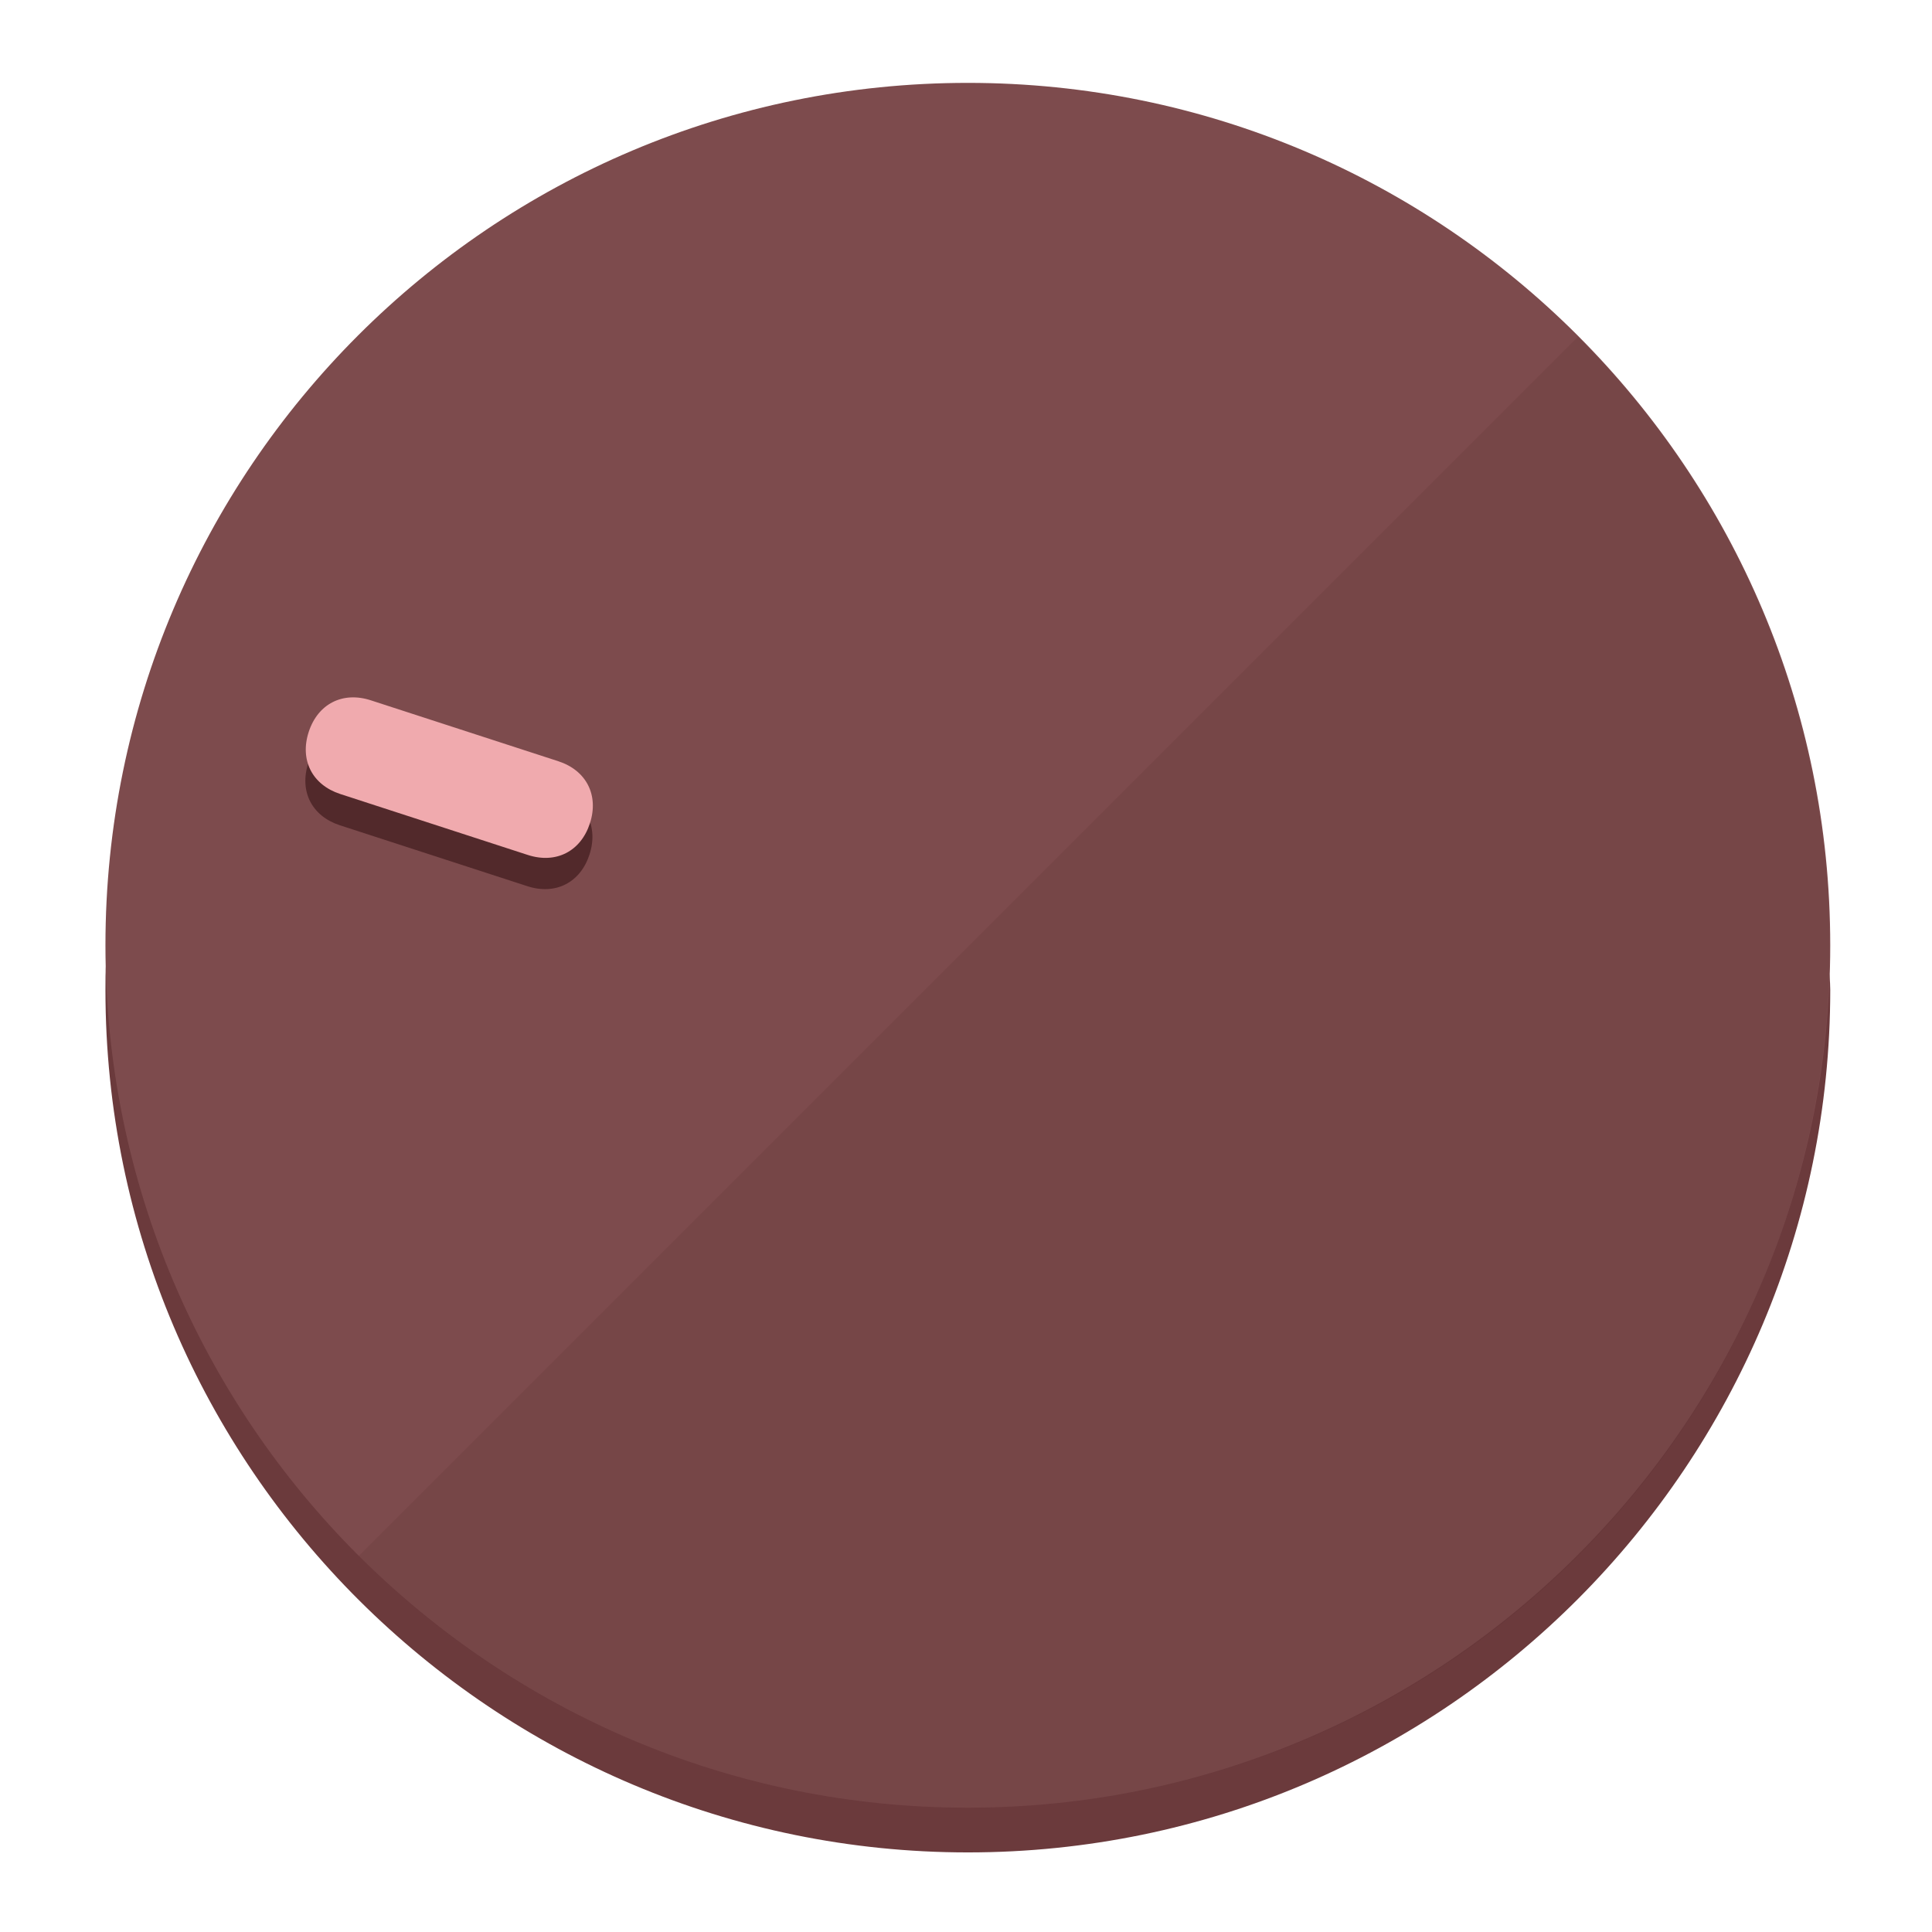
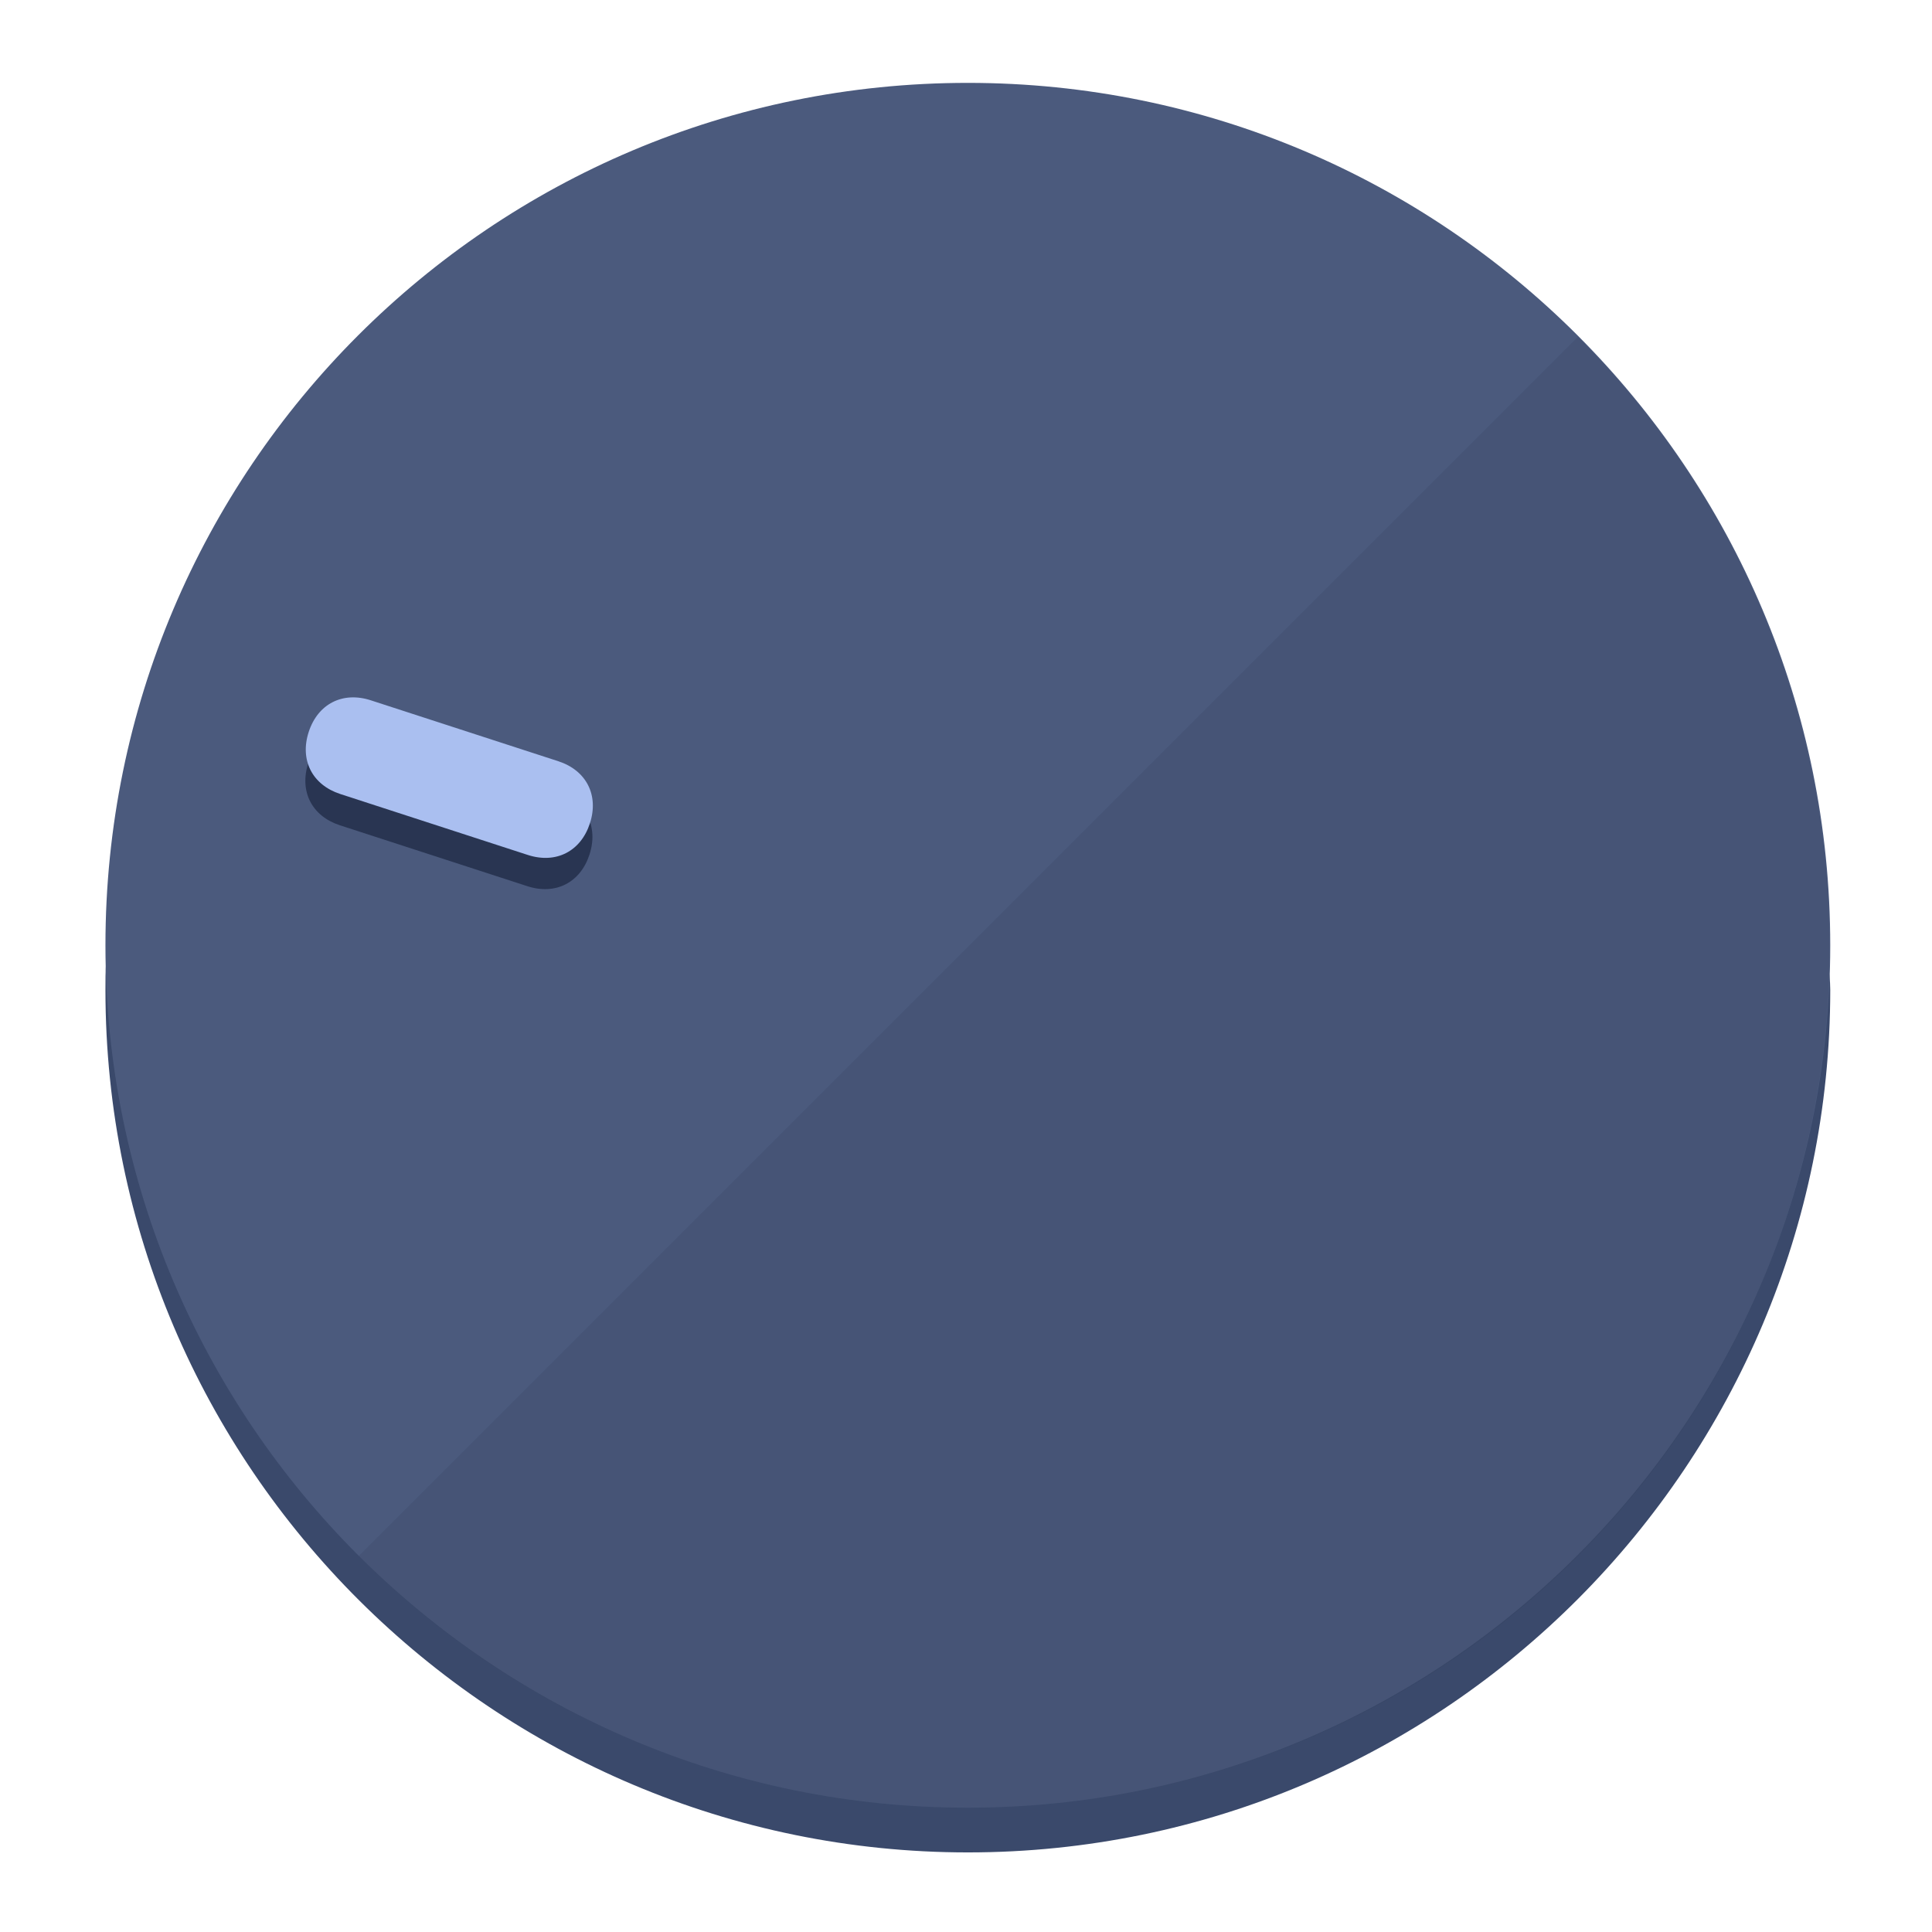
<svg xmlns="http://www.w3.org/2000/svg" height="120px" width="120px" version="1.1" id="Layer_1" viewBox="0 0 496.8 496.8" xml:space="preserve">
  <defs id="defs23" />
  <g id="g3158">
-     <path style="display:inline;fill:#6B3A3C;fill-opacity:1;stroke-width:1.584" d="m 248.875,445.92 c 116.582,0 212.89,-91.238 220.493,-205.286 0,5.069 1.267,8.87 1.267,13.939 0,121.651 -98.842,221.76 -221.76,221.76 -121.651,0 -221.76,-98.842 -221.76,-221.76 0,-5.069 0,-8.87 1.267,-13.939 7.603,114.048 103.91,205.286 220.493,205.286 z" id="path8" />
-     <circle style="display:inline;fill:#7D4B4D;fill-opacity:1;stroke-width:1.584" cx="248.875" cy="243.071" r="221.76" id="circle12" />
-     <path style="display:inline;fill:#52292B;fill-opacity:0.154;stroke-width:1.587" d="m 405.744,86.606 c 86.308,86.308 86.308,227.193 0,313.5 -86.308,86.308 -227.193,86.308 -313.5,0" id="path14" />
+     <path style="display:inline;fill:#3A496B;fill-opacity:1;stroke-width:1.584" d="m 248.875,445.92 c 116.582,0 212.89,-91.238 220.493,-205.286 0,5.069 1.267,8.87 1.267,13.939 0,121.651 -98.842,221.76 -221.76,221.76 -121.651,0 -221.76,-98.842 -221.76,-221.76 0,-5.069 0,-8.87 1.267,-13.939 7.603,114.048 103.91,205.286 220.493,205.286 z" id="path8" />
+     <circle style="display:inline;fill:#4B5A7D;fill-opacity:1;stroke-width:1.584" cx="248.875" cy="243.071" r="221.76" id="circle12" />
+     <path style="display:inline;fill:#293552;fill-opacity:0.154;stroke-width:1.587" d="m 405.744,86.606 c 86.308,86.308 86.308,227.193 0,313.5 -86.308,86.308 -227.193,86.308 -313.5,0" id="path14" />
  </g>
  <g id="g3198">
    <circle style="display:none;fill:#000000;fill-opacity:0;stroke-width:1.584" cx="-154.88" cy="311.577" r="221.76" id="circle12-3" transform="rotate(-72)" />
-     <path style="display:inline;fill:#52292B;fill-opacity:1;stroke-width:1.584" d="m 143.448,203.776 c 7.231,2.35 10.485,8.737 8.136,15.968 v 0 c -2.35,7.231 -8.737,10.485 -15.968,8.136 L 87.409,212.216 c -7.231,-2.35 -10.485,-8.737 -8.136,-15.968 v 0 c 2.35,-7.231 8.737,-10.485 15.968,-8.136 z" id="path3789" />
-     <path style="display:inline;fill:#F0AAAE;stroke-width:1.584" d="m 143.557,195.742 c 7.231,2.35 10.485,8.737 8.136,15.968 v 0 c -2.35,7.231 -8.737,10.485 -15.968,8.136 L 87.518,204.182 c -7.231,-2.35 -10.485,-8.737 -8.136,-15.968 v 0 c 2.35,-7.231 8.737,-10.485 15.968,-8.136 z" id="path915" />
+     <path style="display:inline;fill:#293552;fill-opacity:1;stroke-width:1.584" d="m 143.448,203.776 c 7.231,2.35 10.485,8.737 8.136,15.968 v 0 c -2.35,7.231 -8.737,10.485 -15.968,8.136 L 87.409,212.216 c -7.231,-2.35 -10.485,-8.737 -8.136,-15.968 v 0 c 2.35,-7.231 8.737,-10.485 15.968,-8.136 z" id="path3789" />
+     <path style="display:inline;fill:#AABFF0;stroke-width:1.584" d="m 143.557,195.742 c 7.231,2.35 10.485,8.737 8.136,15.968 v 0 c -2.35,7.231 -8.737,10.485 -15.968,8.136 L 87.518,204.182 c -7.231,-2.35 -10.485,-8.737 -8.136,-15.968 v 0 c 2.35,-7.231 8.737,-10.485 15.968,-8.136 z" id="path915" />
  </g>
</svg>
